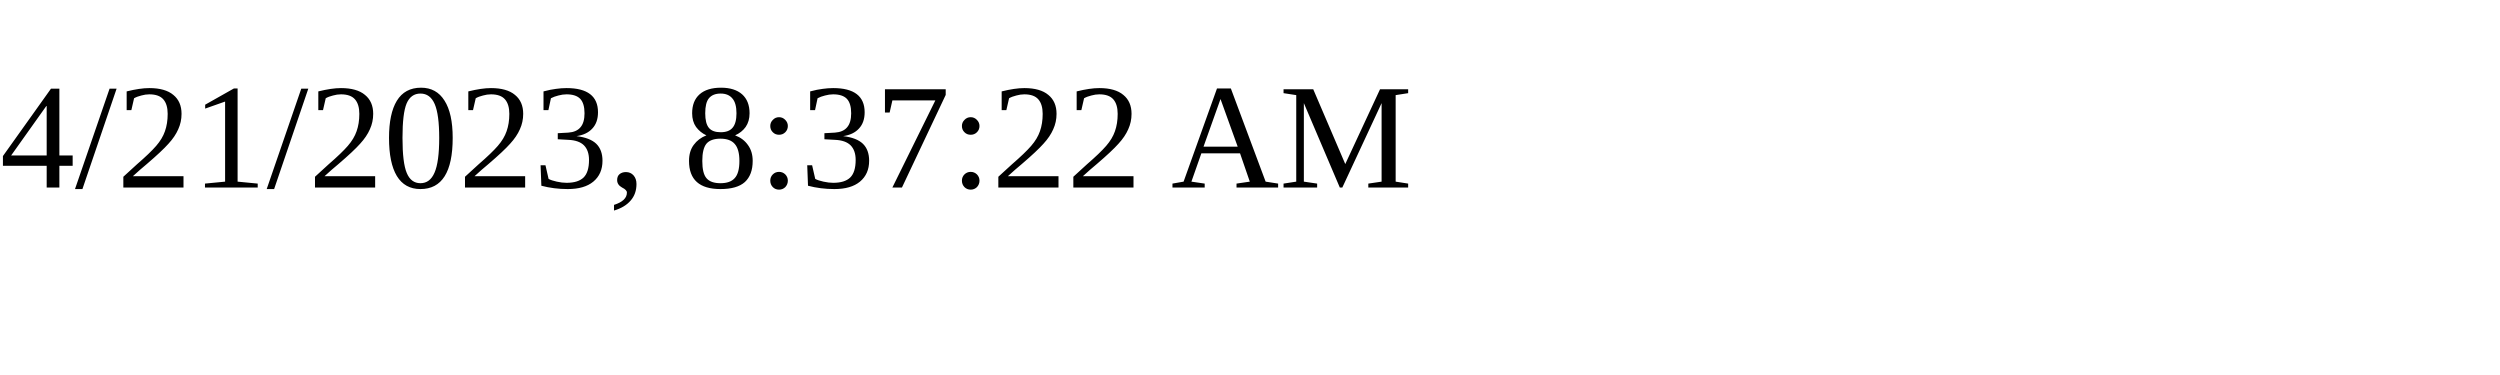
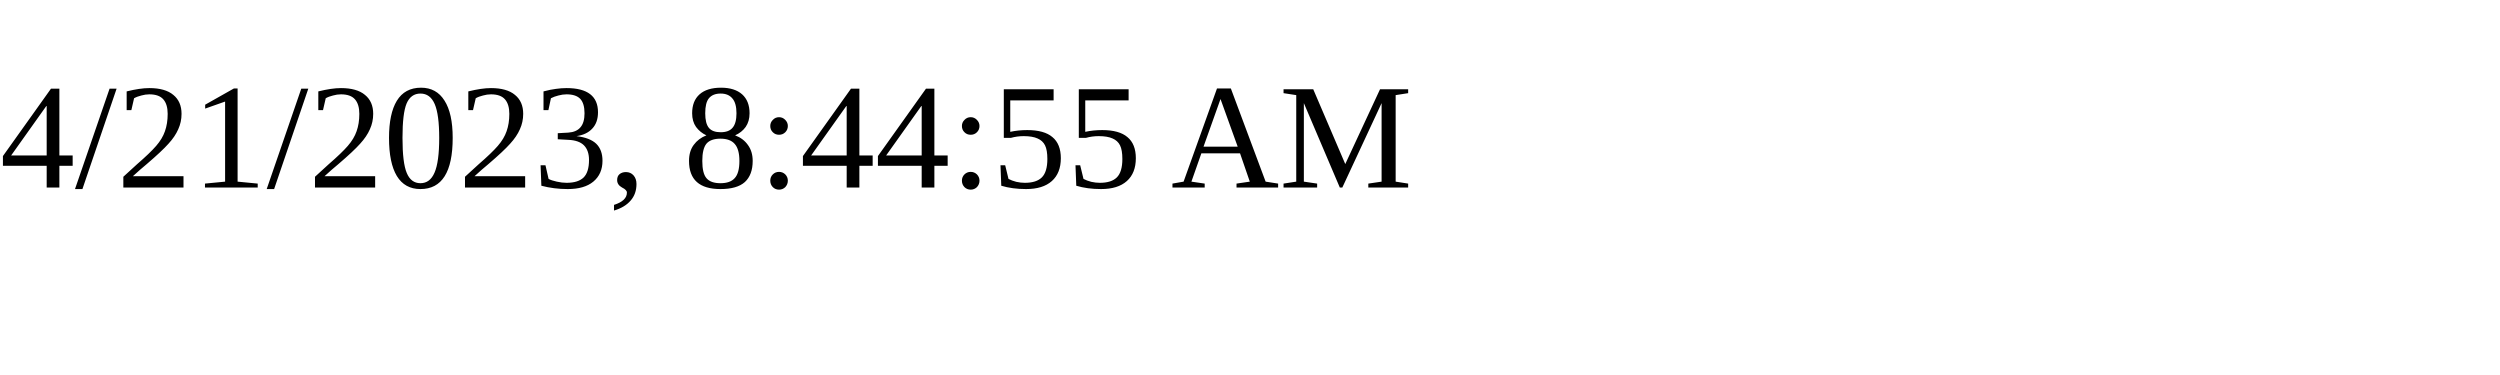
<svg xmlns="http://www.w3.org/2000/svg" height="30" width="200">
-   <text x="0" y="15">4/21/2023, 8:37:22 AM</text>
+   <text x="0" y="15">4/21/2023, 8:44:55 AM</text>
</svg>
